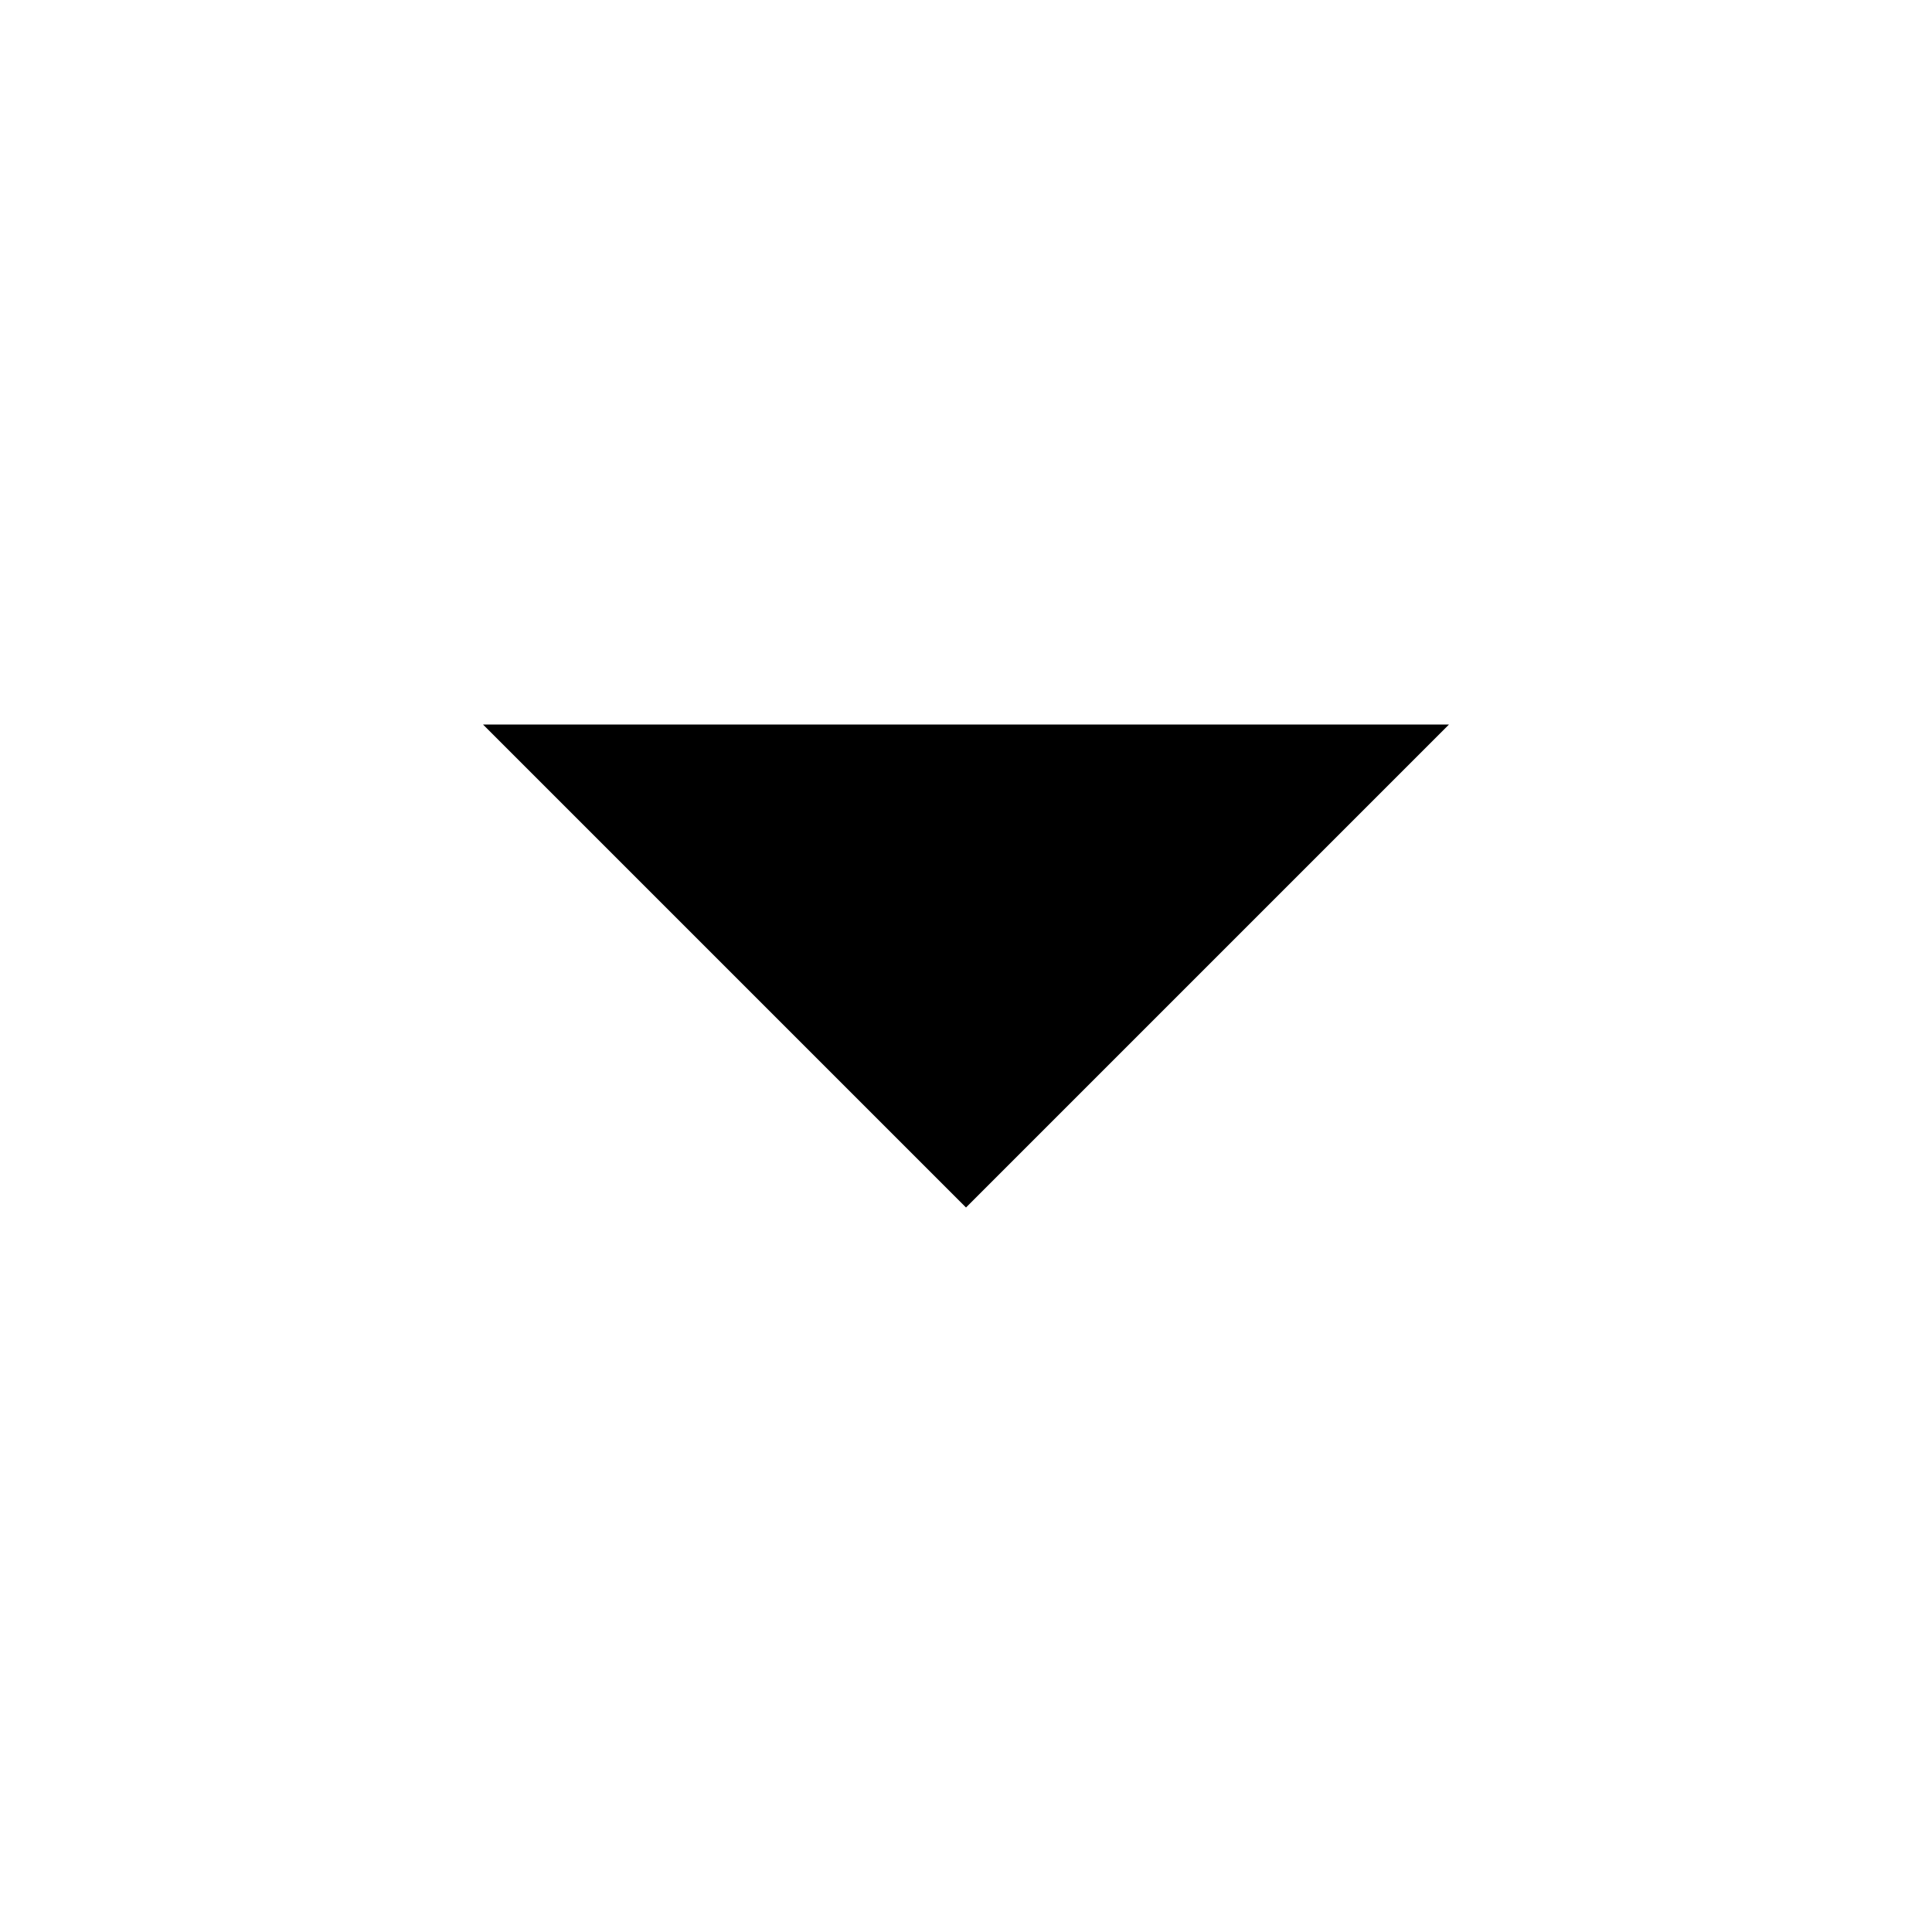
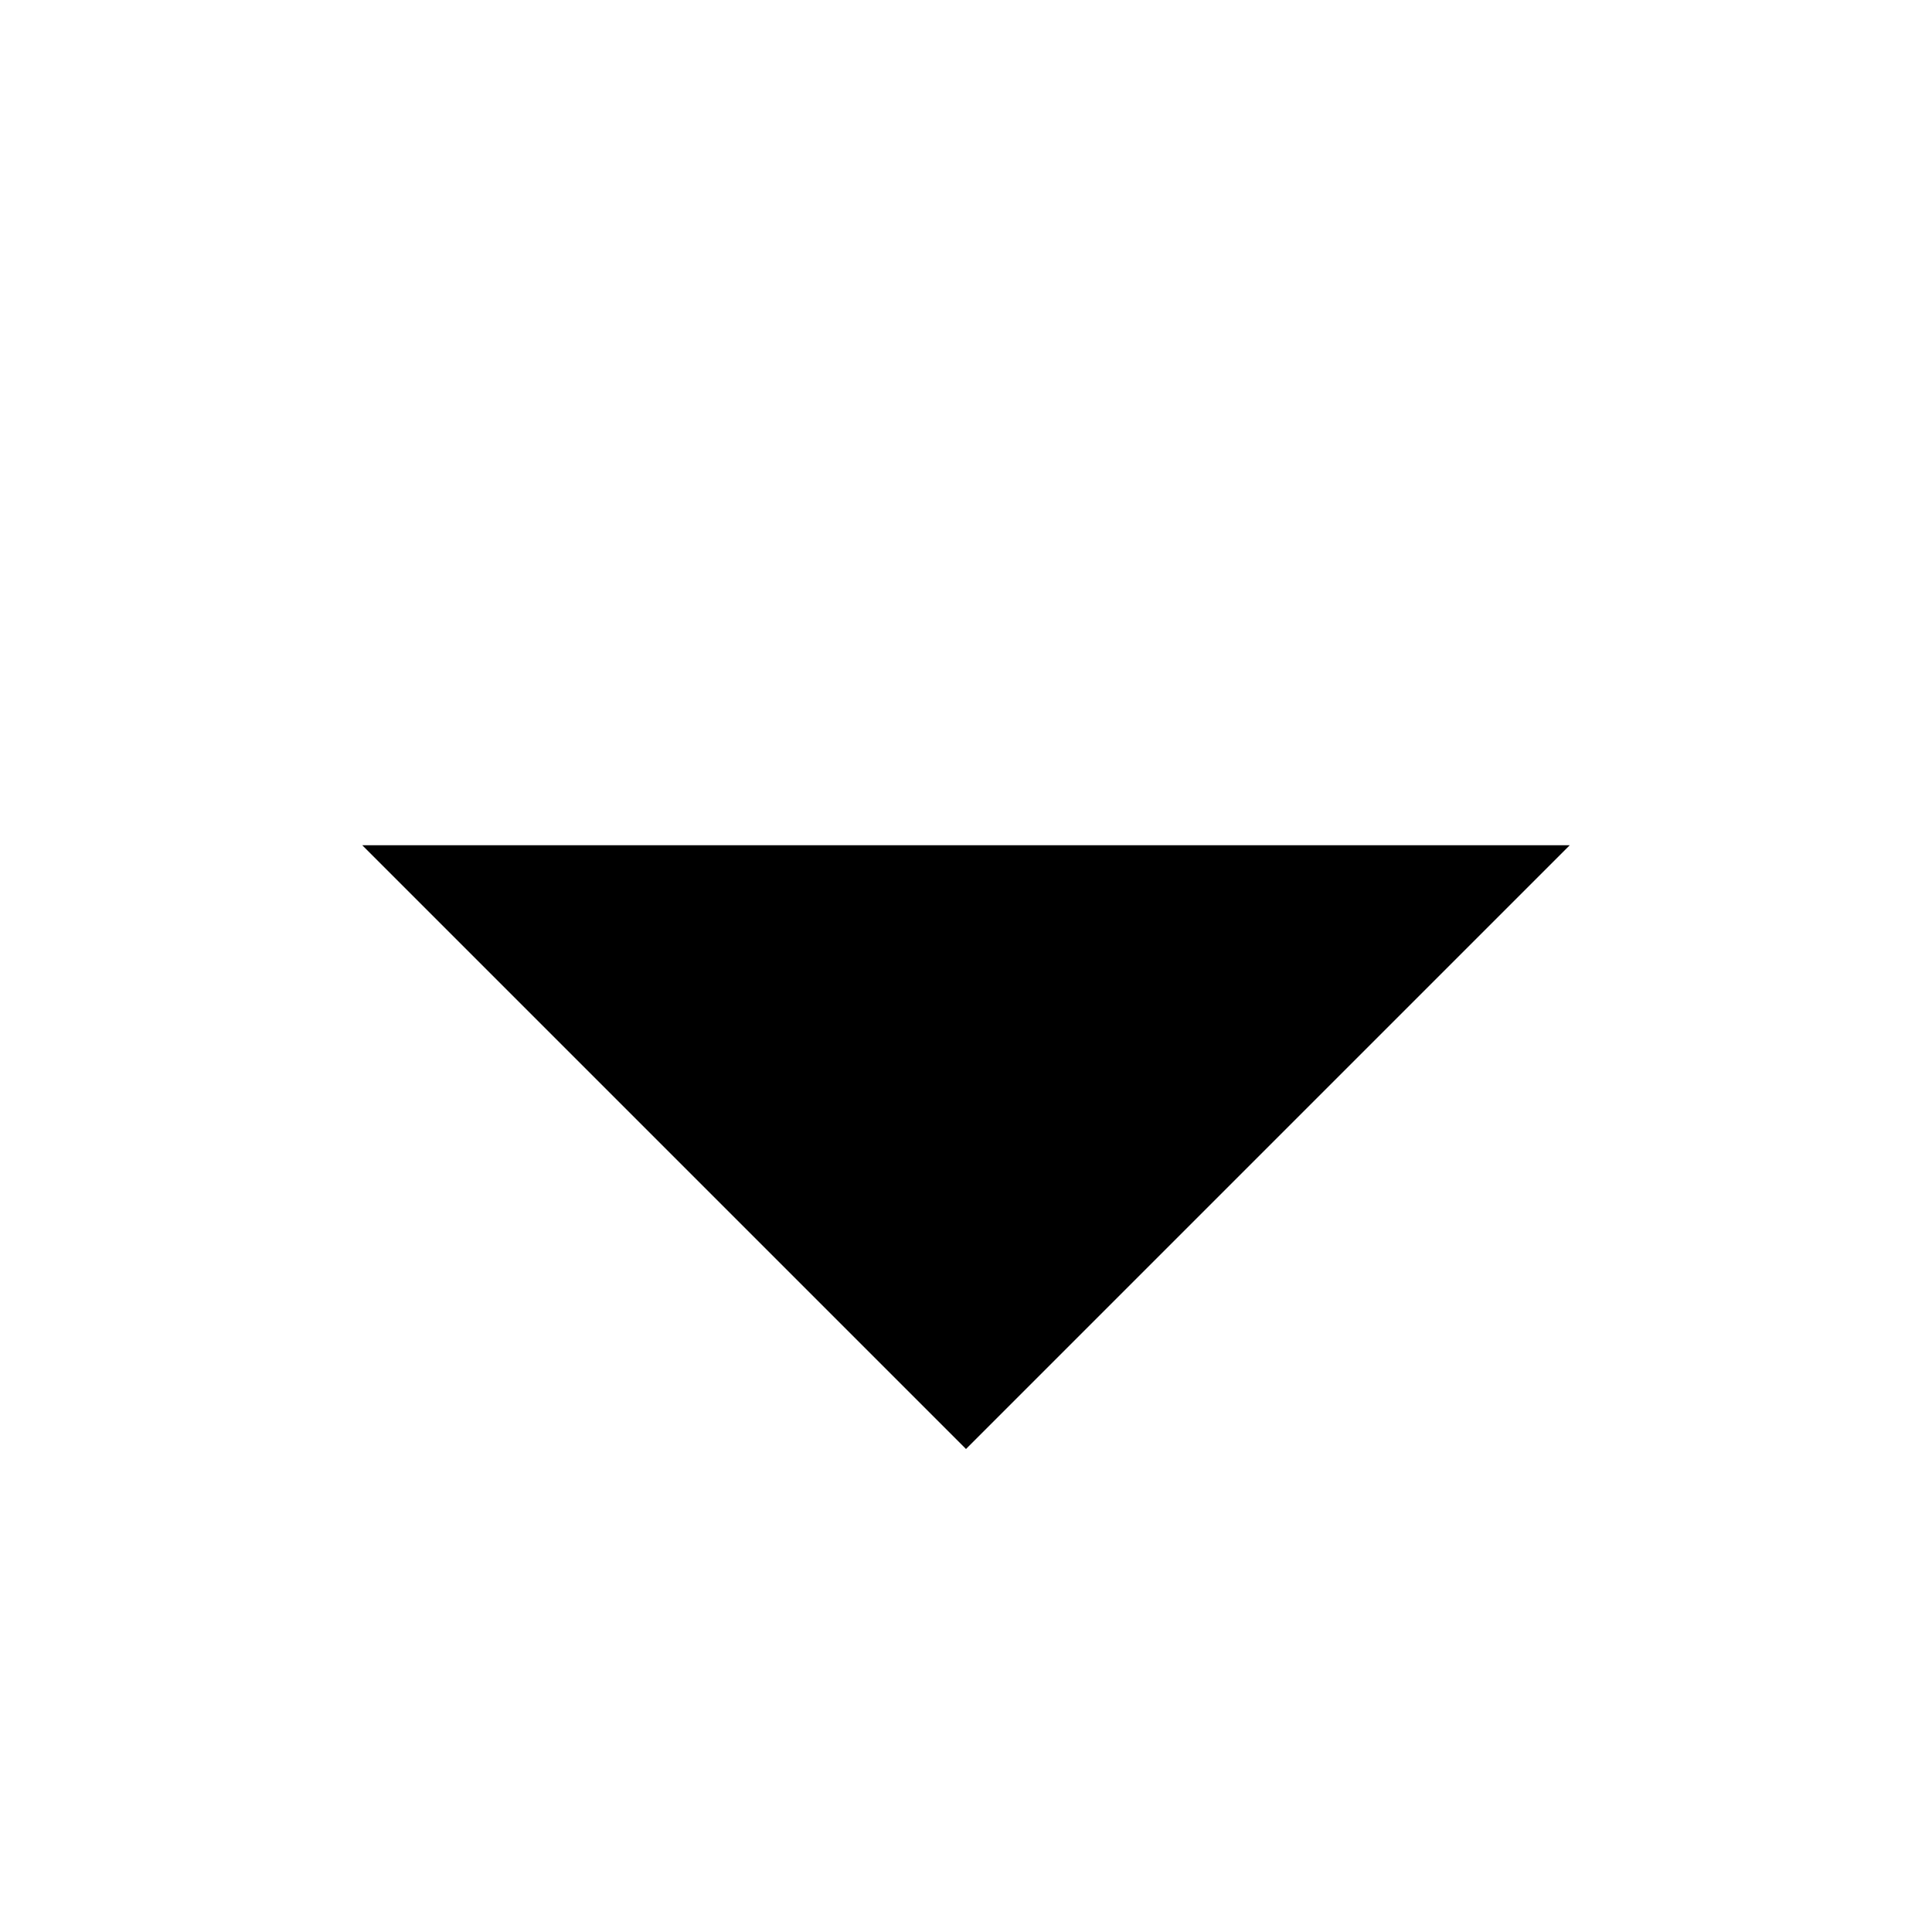
<svg xmlns="http://www.w3.org/2000/svg" aria-hidden="true" focusable="false" width="24" height="24" viewBox="0 0 24 24">
-   <path d="m6 9 6 6 6-6" />
+   <path d="M4.5 10.5l7.5 7.5 7.5-7.5" />
</svg>
